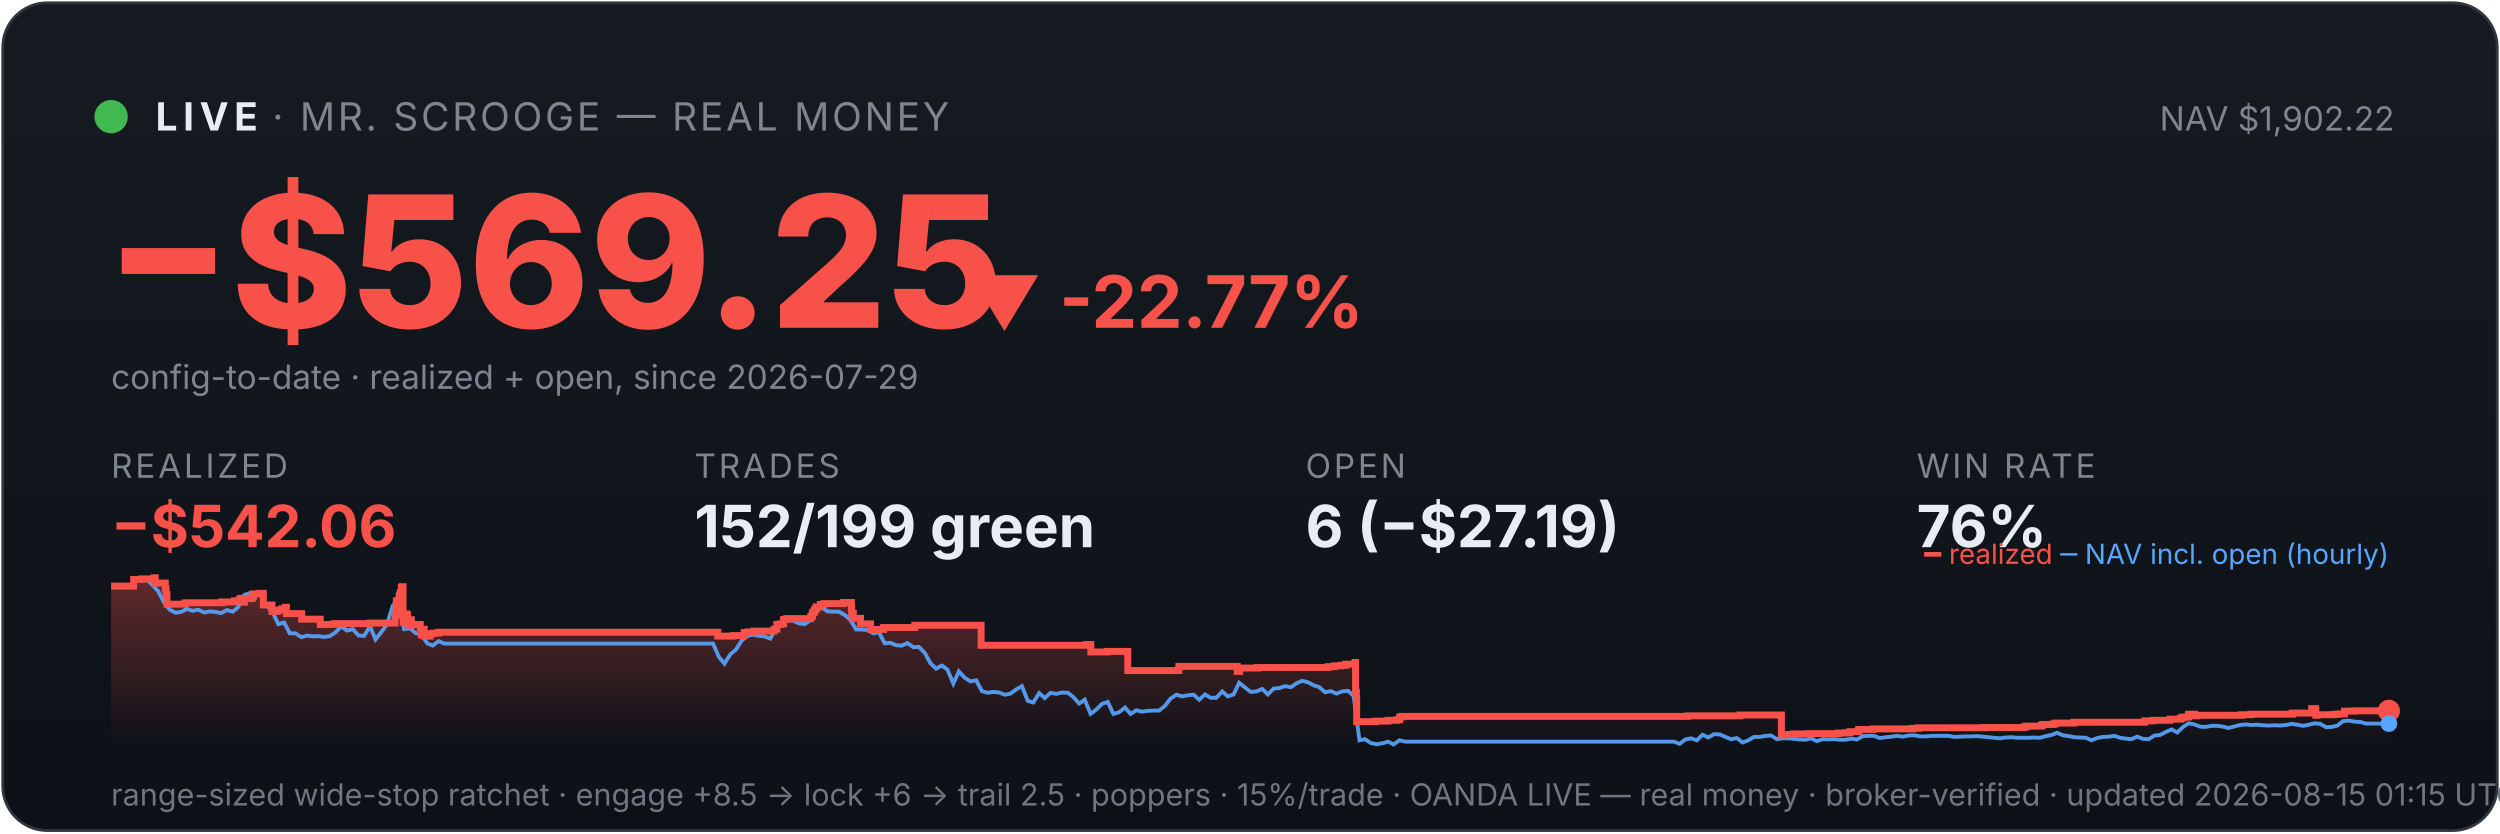
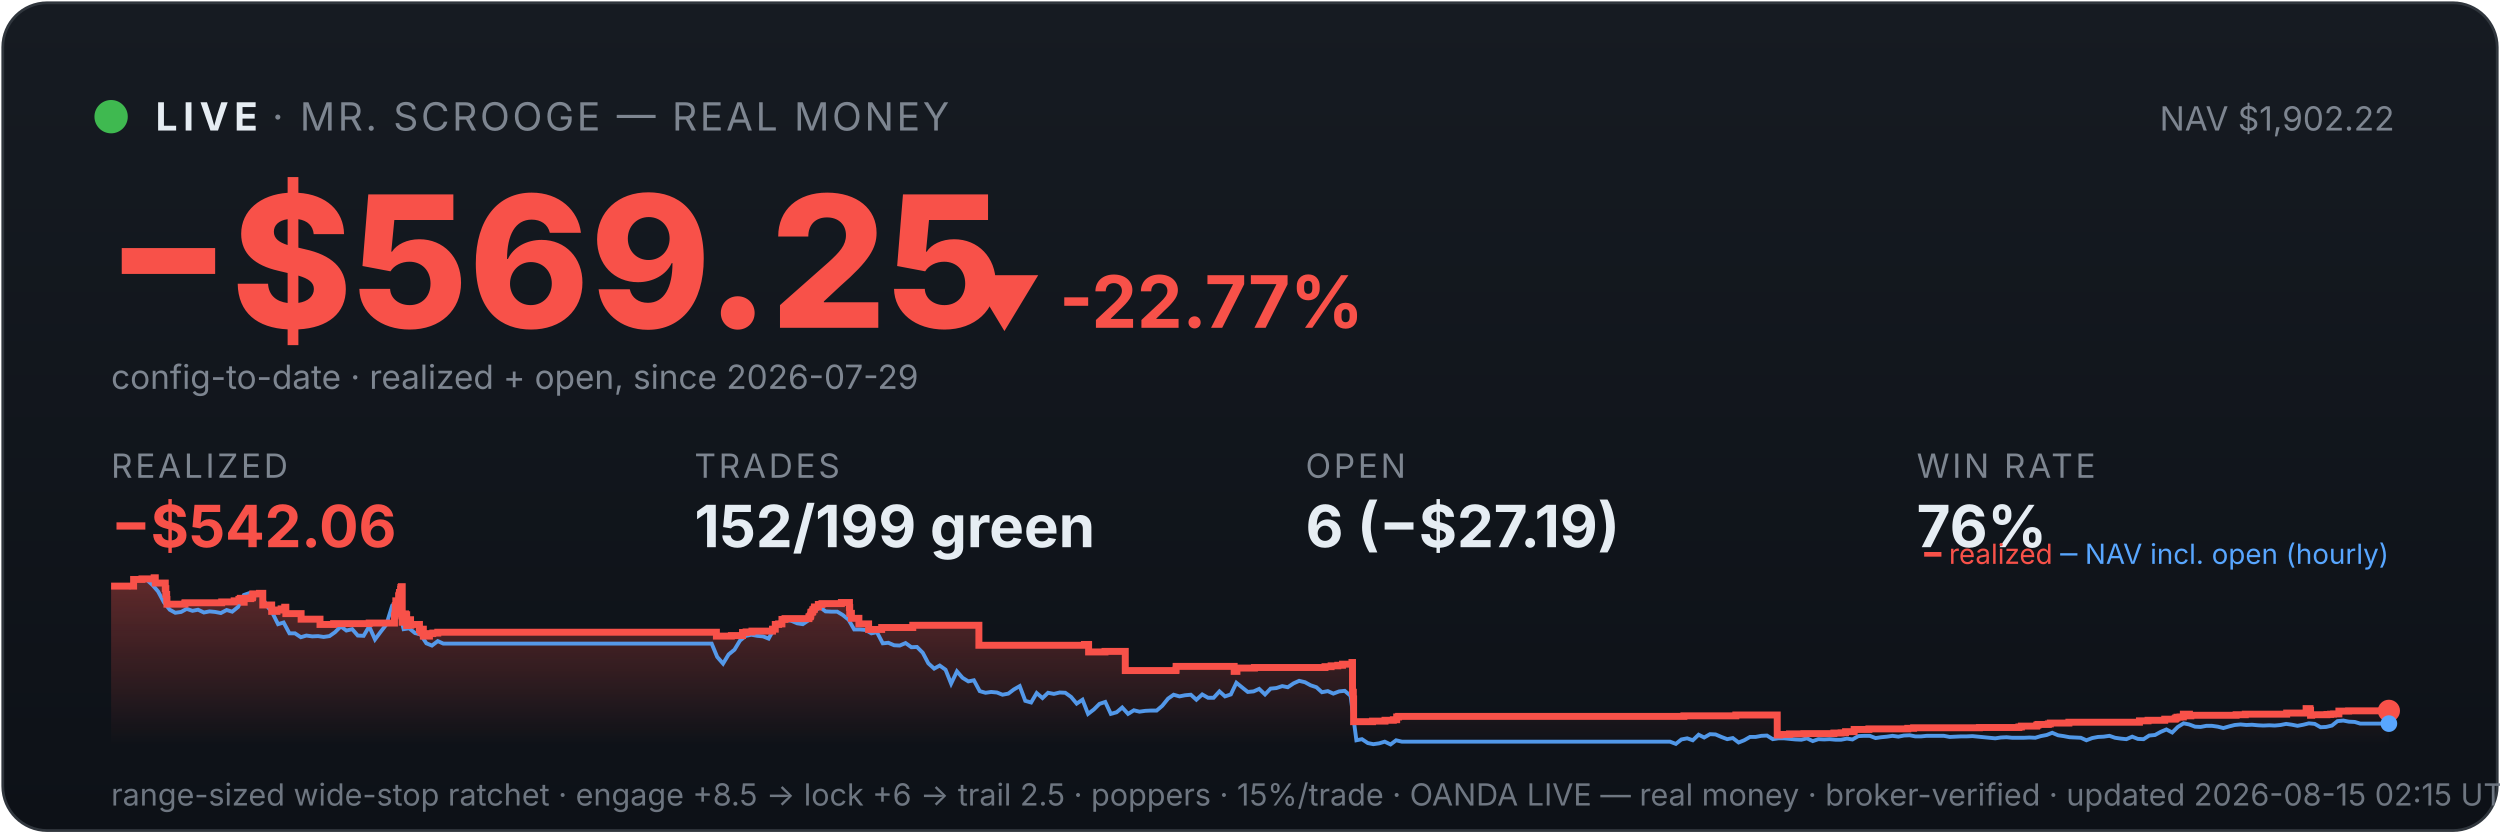
<svg xmlns="http://www.w3.org/2000/svg" viewBox="0 0 900 300" width="100%" font-family="system-ui,-apple-system,sans-serif">
  <defs>
    <linearGradient id="bg" x1="0" y1="0" x2="0" y2="1">
      <stop offset="0" stop-color="#161b22" />
      <stop offset="1" stop-color="#0d1117" />
    </linearGradient>
    <linearGradient id="fill" x1="0" y1="0" x2="0" y2="1">
      <stop offset="0" stop-color="#f85149" stop-opacity="0.35" />
      <stop offset="1" stop-color="#f85149" stop-opacity="0" />
    </linearGradient>
  </defs>
  <rect x="1" y="1" width="898" height="298" rx="16" fill="url(#bg)" stroke="#30363d" />
  <circle cx="40" cy="42" r="6" fill="#3fb950" />
  <text x="56" y="47" font-size="14" font-weight="700" fill="#e6edf3" letter-spacing="2">LIVE</text>
  <text x="98" y="47" font-size="14" fill="#7d8590" letter-spacing="1">· MR. SCROOGE — REAL MONEY</text>
  <text x="862" y="47" font-size="12" fill="#7d8590" text-anchor="end">NAV $1,902.22</text>
  <text x="38" y="118" font-size="66" font-weight="800" fill="#f85149">−$569.25</text>
  <text x="348" y="118" font-size="26" font-weight="700" fill="#f85149">▼ -22.77%</text>
  <text x="40" y="140" font-size="12" fill="#7d8590">config-to-date · realized + open, since 2026-07-29</text>
  <text x="40" y="172" font-family="system-ui,-apple-system,sans-serif" font-size="12" fill="#7d8590" letter-spacing="1">REALIZED</text>
  <text x="40" y="197" font-family="system-ui,-apple-system,sans-serif" font-size="21" font-weight="700" fill="#f85149">−$542.06</text>
  <text x="250" y="172" font-family="system-ui,-apple-system,sans-serif" font-size="12" fill="#7d8590" letter-spacing="1">TRADES</text>
  <text x="250" y="197" font-family="system-ui,-apple-system,sans-serif" font-size="21" font-weight="700" fill="#e6edf3">152/199 green</text>
  <text x="470" y="172" font-family="system-ui,-apple-system,sans-serif" font-size="12" fill="#7d8590" letter-spacing="1">OPEN</text>
  <text x="470" y="197" font-family="system-ui,-apple-system,sans-serif" font-size="21" font-weight="700" fill="#e6edf3">6 (−$27.19)</text>
  <text x="690" y="172" font-family="system-ui,-apple-system,sans-serif" font-size="12" fill="#7d8590" letter-spacing="1">WIN RATE</text>
  <text x="690" y="197" font-family="system-ui,-apple-system,sans-serif" font-size="21" font-weight="700" fill="#e6edf3">76%</text>
-   <polygon points="40,268 40.0,211.0 48.1,211.0 48.1,208.6 51.1,208.6 51.1,208.4 55.5,208.4 55.5,208.2 55.5,208.2 55.5,208.0 55.9,208.0 55.9,209.9 59.5,209.9 59.5,211.9 59.8,211.9 59.8,214.0 60.1,214.0 60.1,215.8 60.1,215.8 60.1,217.5 66.6,217.5 66.6,217.3 66.7,217.3 66.7,217.0 79.9,217.0 79.9,216.7 84.4,216.7 84.4,216.3 86.2,216.3 86.2,215.8 86.6,215.8 86.6,215.4 87.9,215.4 87.9,214.9 87.9,214.9 87.9,216.8 88.0,216.8 88.0,215.5 90.5,215.5 90.5,215.2 91.0,215.2 91.0,214.7 91.2,214.7 91.2,213.8 93.5,213.8 93.5,213.6 94.8,213.6 94.8,215.5 94.8,215.5 94.8,217.8 97.9,217.8 97.9,220.1 99.9,220.1 99.9,219.6 101.4,219.6 101.4,219.2 102.7,219.2 102.7,218.6 103.1,218.6 103.1,218.2 103.1,218.2 103.1,220.9 108.6,220.9 108.6,222.9 115.3,222.9 115.3,224.8 120.3,224.8 120.3,224.5 133.2,224.5 133.2,224.3 142.2,224.3 142.2,223.1 142.2,223.1 142.2,222.7 142.2,222.7 142.2,221.7 142.5,221.7 142.5,221.0 142.6,221.0 142.6,218.0 142.7,218.0 142.7,216.3 143.7,216.3 143.7,215.3 143.7,215.3 143.7,214.5 144.0,214.5 144.0,214.2 144.1,214.2 144.1,213.3 144.5,213.3 144.5,212.2 144.5,212.2 144.5,211.5 144.7,211.5 144.7,211.2 145.1,211.2 145.1,214.0 145.1,214.0 145.1,217.3 145.1,217.3 145.1,220.6 145.1,220.6 145.1,224.0 145.4,224.0 145.4,222.0 145.5,222.0 145.5,221.7 145.9,221.7 145.9,221.5 146.1,221.5 146.1,221.0 146.3,221.0 146.3,222.9 146.3,222.9 146.3,221.8 146.4,221.8 146.4,221.7 146.6,221.7 146.6,221.3 146.7,221.3 146.7,223.3 146.7,223.3 146.7,225.2 146.7,225.2 146.7,224.9 147.0,224.9 147.0,225.0 147.2,225.0 147.2,224.7 147.2,224.7 147.2,224.3 147.4,224.3 147.4,223.6 147.4,223.6 147.4,223.4 147.4,223.4 147.4,223.1 148.1,223.1 148.1,225.1 148.2,225.1 148.2,224.8 151.3,224.8 151.3,226.7 151.7,226.7 151.7,228.6 151.8,228.6 151.8,227.6 151.9,227.6 151.9,226.9 152.2,226.9 152.2,226.5 152.7,226.5 152.7,229.0 154.9,229.0 154.9,228.1 156.1,228.1 156.1,227.9 157.9,227.9 157.9,227.6 258.4,227.6 258.4,229.0 263.9,229.0 263.9,228.8 267.9,228.8 267.9,227.7 269.2,227.7 269.2,227.5 271.3,227.5 271.3,227.2 278.6,227.2 278.6,226.7 278.7,226.7 278.7,226.5 279.7,226.5 279.7,224.8 280.9,224.8 280.9,224.6 282.1,224.6 282.1,223.0 283.2,223.0 283.2,222.7 291.8,222.7 291.8,222.2 291.9,222.2 291.9,222.0 292.3,222.0 292.3,221.7 292.4,221.7 292.4,221.4 292.5,221.4 292.5,220.6 292.7,220.6 292.7,220.4 293.1,220.4 293.1,220.2 293.2,220.2 293.2,219.9 293.2,219.9 293.2,219.5 293.6,219.5 293.6,219.3 293.8,219.3 293.8,218.8 293.8,218.8 293.8,218.5 295.3,218.5 295.3,218.3 295.3,218.3 295.3,217.8 295.3,217.8 295.3,217.6 296.6,217.6 296.6,217.3 303.6,217.3 303.6,216.9 306.5,216.9 306.5,218.9 306.5,218.9 306.5,218.7 306.6,218.7 306.6,220.8 307.2,220.8 307.2,222.6 309.8,222.6 309.8,224.6 313.4,224.6 313.4,226.6 318.1,226.6 318.1,225.9 329.3,225.9 329.3,225.1 353.2,225.1 353.2,232.3 391.3,232.3 391.3,232.0 392.7,232.0 392.7,234.7 398.7,234.7 398.7,234.5 406.0,234.5 406.0,241.4 424.2,241.4 424.2,241.2 424.4,241.2 424.4,239.9 445.4,239.9 445.4,241.7 446.3,241.7 446.3,240.5 452.7,240.5 452.7,240.3 478.1,240.3 478.1,240.0 480.3,240.0 480.3,239.7 482.7,239.7 482.7,239.5 484.4,239.5 484.4,239.1 487.8,239.1 487.8,238.5 488.0,238.5 488.0,241.1 488.0,241.1 488.0,249.2 488.3,249.2 488.3,251.6 488.4,251.6 488.4,259.8 495.2,259.8 495.2,259.6 499.7,259.6 499.7,259.3 502.8,259.3 502.8,259.1 503.9,259.1 503.9,258.5 503.9,258.5 503.9,258.1 504.7,258.1 504.7,257.9 607.6,257.9 607.6,257.7 626.4,257.7 626.4,257.4 641.3,257.4 641.3,261.9 641.3,261.9 641.3,262.5 641.3,262.5 641.3,263.2 641.3,263.2 641.3,263.5 641.3,263.5 641.3,263.6 641.3,263.6 641.3,264.6 642.2,264.6 642.2,264.4 645.7,264.4 645.7,264.2 650.9,264.2 650.9,264.1 661.7,264.1 661.7,263.9 664.4,263.9 664.4,263.8 666.0,263.8 666.0,263.4 669.1,263.4 669.1,262.6 674.4,262.6 674.4,262.5 674.4,262.5 674.4,262.4 688.4,262.4 688.4,262.2 690.6,262.2 690.6,262.0 714.2,262.0 714.2,261.9 728.6,261.9 728.6,261.7 729.4,261.7 729.4,261.4 734.9,261.4 734.9,261.2 735.0,261.2 735.0,261.0 735.5,261.0 735.5,260.8 739.2,260.8 739.2,260.6 739.9,260.6 739.9,260.3 746.6,260.3 746.6,260.0 772.1,260.0 772.1,259.5 775.1,259.5 775.1,259.3 781.2,259.3 781.2,258.9 784.8,258.9 784.8,258.8 785.1,258.8 785.1,258.5 785.6,258.5 785.6,258.2 786.7,258.2 786.7,258.1 787.9,258.1 787.9,257.4 787.9,257.4 787.9,257.1 790.1,257.1 790.1,257.7 790.6,257.7 790.6,257.5 807.0,257.5 807.0,257.3 810.3,257.3 810.3,257.1 825.2,257.1 825.2,256.7 832.2,256.7 832.2,256.1 832.2,256.1 832.2,255.5 832.2,255.5 832.2,255.1 833.6,255.1 833.6,255.7 833.7,255.7 833.7,257.5 834.2,257.5 834.2,257.4 834.2,257.4 834.2,257.3 839.7,257.3 839.7,257.2 840.5,257.2 840.5,257.2 841.0,257.2 841.0,257.1 842.1,257.1 842.1,257.0 844.0,257.0 844.0,256.4 844.0,256.4 844.0,256.3 844.0,256.3 844.0,256.1 844.0,256.1 844.0,256.0 844.0,256.0 844.0,256.0 847.5,256.0 847.5,255.9 860.0,255.9 860.0,255.9 860,268" fill="url(#fill)" />
-   <polyline points="40.5,211.0 40.5,211.0 42.6,211.0 42.9,211.0 44.6,211.1 46.7,211.4 48.8,208.7 50.8,208.2 52.9,208.7 54.9,210.6 57.0,212.9 59.0,216.8 61.1,219.5 63.2,220.6 65.2,220.3 67.3,219.2 69.3,219.9 71.4,219.5 73.5,220.5 75.5,220.1 77.6,220.3 79.6,220.7 81.7,219.6 83.8,220.2 85.8,218.5 87.9,214.2 89.9,213.5 92.0,214.3 94.0,214.1 96.1,218.0 98.2,220.5 100.2,224.7 102.3,224.1 104.3,228.0 106.4,228.0 108.5,229.4 110.5,228.8 112.6,229.1 114.6,229.0 116.7,229.3 118.8,229.0 120.8,227.6 122.9,225.5 124.9,227.0 127.0,226.5 129.1,228.8 131.1,228.9 133.2,225.5 135.2,230.2 137.3,227.5 139.3,224.8 141.4,218.0 142.9,216.8 143.5,217.5 145.5,226.5 147.6,226.2 149.6,227.9 151.7,228.4 153.8,231.6 155.8,232.4 157.9,230.8 159.9,231.7 162.0,231.7 164.1,231.7 166.1,231.7 168.2,231.7 170.2,231.7 172.3,231.7 174.4,231.7 176.4,231.7 178.5,231.7 180.5,231.7 182.6,231.7 184.6,231.7 186.7,231.7 188.8,231.7 190.8,231.7 192.9,231.7 194.9,231.7 197.0,231.7 199.1,231.7 201.1,231.7 203.2,231.7 205.2,231.7 207.3,231.7 209.4,231.7 211.4,231.7 213.5,231.7 215.5,231.7 217.6,231.7 219.6,231.7 221.7,231.7 223.8,231.7 225.8,231.7 227.9,231.7 229.9,231.7 232.0,231.7 234.1,231.7 236.1,231.7 238.2,231.7 240.2,231.7 242.3,231.7 244.4,231.7 246.4,231.7 248.5,231.7 250.5,231.7 252.6,231.7 254.7,231.7 256.7,231.7 258.8,236.5 260.8,238.9 262.9,235.6 264.9,233.9 267.0,230.6 269.1,228.9 271.1,228.5 273.2,228.9 275.2,229.1 277.3,229.9 279.4,226.1 281.4,223.9 283.5,223.2 285.5,223.5 287.6,224.4 289.7,224.7 291.7,223.3 293.8,220.1 295.8,218.6 297.9,220.1 300.0,220.2 302.0,220.2 304.1,221.4 306.1,223.1 308.2,226.6 310.2,226.6 312.3,226.8 314.4,228.0 316.4,227.6 318.5,231.6 320.5,231.4 322.6,232.3 324.7,232.4 326.7,231.5 328.8,233.0 330.8,232.9 332.9,235.0 335.0,238.8 337.0,240.7 339.1,239.6 341.1,241.1 343.2,246.1 345.2,241.7 347.3,244.0 349.4,245.3 351.4,244.9 353.5,248.8 355.5,249.4 357.6,249.1 359.7,249.3 361.7,250.1 363.8,249.7 365.8,248.2 367.9,247.0 370.0,252.3 372.0,252.9 374.1,249.5 376.1,251.3 378.2,249.4 380.3,249.8 382.3,249.3 384.4,249.4 386.4,250.9 388.5,253.3 390.5,251.9 392.6,257.0 394.7,255.4 396.7,253.4 398.8,252.7 400.8,257.0 402.9,256.4 405.0,254.7 407.0,257.0 409.1,255.7 411.1,256.2 413.2,255.9 415.3,255.8 417.3,255.8 419.4,254.1 421.4,251.5 423.5,250.1 425.5,250.7 427.6,250.3 429.7,250.1 431.7,251.9 433.8,250.0 435.8,251.2 437.9,251.2 440.0,248.9 442.0,250.7 444.1,250.0 446.1,245.8 448.2,247.5 450.3,249.1 452.3,248.9 454.4,248.0 456.4,250.0 458.5,247.9 460.6,247.7 462.6,247.0 464.7,247.4 466.7,246.0 468.8,245.1 470.8,245.6 472.9,246.7 475.0,247.4 477.0,249.2 479.1,248.8 481.1,249.7 483.2,248.9 485.3,248.7 487.3,250.5 489.4,266.5 491.4,266.1 493.5,267.5 495.6,267.9 497.6,267.6 499.7,267.0 501.7,268.0 503.8,266.5 505.9,267.0 507.9,267.0 510.0,267.0 512.0,267.0 514.1,267.0 516.1,267.0 518.2,267.0 520.3,267.0 522.3,267.0 524.4,267.0 526.4,267.0 528.5,267.0 530.6,267.0 532.6,267.0 534.7,267.0 536.7,267.0 538.8,267.0 540.9,267.0 542.9,267.0 545.0,267.0 547.0,267.0 549.1,267.0 551.1,267.0 553.2,267.0 555.3,267.0 557.3,267.0 559.4,267.0 561.4,267.0 563.5,267.0 565.6,267.0 567.6,267.0 569.7,267.0 571.7,267.0 573.8,267.0 575.9,267.0 577.9,267.0 580.0,267.0 582.0,267.0 584.1,267.0 586.2,267.0 588.2,267.0 590.3,267.0 592.3,267.0 594.4,267.0 596.4,267.0 598.5,267.0 600.6,267.0 602.6,267.0 604.7,267.8 606.7,266.2 608.8,265.8 610.9,266.5 612.9,264.5 615.0,265.5 617.0,264.3 619.1,264.4 621.2,265.3 623.2,266.1 625.3,265.7 627.3,267.3 629.4,266.5 631.4,265.3 633.5,265.3 635.6,264.9 637.6,264.8 639.7,266.1 641.7,265.8 643.8,265.8 645.9,266.0 647.9,266.2 650.0,266.3 652.0,265.8 654.1,266.8 656.2,266.1 658.2,266.2 660.3,266.1 662.3,266.3 664.4,266.3 666.5,265.9 668.5,266.2 670.6,265.0 672.6,264.9 674.7,264.9 676.7,265.7 678.8,265.4 680.9,265.2 682.9,264.9 685.0,265.2 687.0,264.8 689.1,264.7 691.2,265.1 693.2,265.1 695.3,264.9 697.3,264.9 699.4,264.9 701.5,264.9 703.5,265.3 705.6,265.2 707.6,265.1 709.7,265.1 711.8,265.0 713.8,265.2 715.9,265.4 717.9,265.6 720.0,265.8 722.0,265.5 724.1,265.4 726.2,265.6 728.2,265.6 730.3,265.6 732.3,265.5 734.4,265.6 736.5,265.0 738.5,264.6 740.6,263.8 742.6,264.7 744.7,265.0 746.8,265.4 748.8,265.5 750.9,265.6 752.9,266.5 755.0,265.7 757.0,265.3 759.1,265.2 761.2,264.9 763.2,265.6 765.3,265.9 767.3,266.1 769.4,265.2 771.5,266.0 773.5,266.1 775.6,264.8 777.6,264.6 779.7,263.5 781.8,262.6 783.8,263.7 785.9,261.7 787.9,260.4 790.0,260.8 792.1,261.6 794.1,261.7 796.2,261.3 798.2,261.3 800.3,261.6 802.3,262.1 804.4,261.5 806.5,261.0 808.5,260.8 810.6,261.0 812.6,260.9 814.7,261.1 816.8,261.2 818.8,261.1 820.9,261.2 822.9,261.0 825.0,260.6 827.1,260.9 829.1,261.3 831.2,260.9 833.2,260.4 835.3,260.6 837.4,261.8 839.4,261.7 841.5,261.2 843.5,259.6 845.6,259.4 847.6,259.8 849.7,259.9 851.8,260.5 853.8,260.5 855.9,260.5 857.9,260.5 860.0,260.5" fill="none" stroke="#58a6ff" stroke-width="1.4" opacity="0.9" />
-   <polyline points="40.0,211.0 48.1,211.0 48.1,208.6 51.1,208.6 51.1,208.4 55.5,208.4 55.5,208.2 55.5,208.2 55.5,208.0 55.9,208.0 55.9,209.9 59.5,209.9 59.5,211.9 59.8,211.9 59.8,214.0 60.1,214.0 60.1,215.8 60.1,215.8 60.1,217.5 66.6,217.5 66.6,217.3 66.7,217.3 66.7,217.0 79.9,217.0 79.9,216.7 84.4,216.7 84.4,216.3 86.2,216.3 86.2,215.8 86.6,215.8 86.6,215.4 87.9,215.4 87.9,214.9 87.9,214.9 87.9,216.8 88.0,216.8 88.0,215.5 90.5,215.5 90.5,215.2 91.0,215.2 91.0,214.7 91.2,214.7 91.2,213.8 93.5,213.8 93.5,213.6 94.8,213.6 94.8,215.5 94.8,215.5 94.8,217.8 97.9,217.8 97.9,220.1 99.9,220.1 99.9,219.6 101.4,219.6 101.4,219.2 102.7,219.2 102.7,218.6 103.1,218.6 103.1,218.2 103.1,218.2 103.1,220.9 108.6,220.9 108.6,222.9 115.3,222.9 115.3,224.8 120.3,224.8 120.3,224.5 133.2,224.5 133.2,224.3 142.2,224.3 142.2,223.1 142.2,223.1 142.2,222.7 142.2,222.7 142.2,221.7 142.5,221.7 142.5,221.0 142.6,221.0 142.6,218.0 142.7,218.0 142.7,216.3 143.7,216.3 143.7,215.3 143.7,215.3 143.7,214.5 144.0,214.5 144.0,214.2 144.1,214.2 144.1,213.3 144.5,213.3 144.5,212.2 144.5,212.2 144.5,211.5 144.7,211.5 144.7,211.2 145.1,211.2 145.1,214.0 145.1,214.0 145.1,217.3 145.1,217.3 145.1,220.6 145.1,220.6 145.1,224.0 145.4,224.0 145.4,222.0 145.5,222.0 145.5,221.7 145.9,221.7 145.9,221.5 146.1,221.5 146.1,221.0 146.3,221.0 146.3,222.9 146.3,222.9 146.3,221.8 146.4,221.8 146.4,221.7 146.6,221.7 146.6,221.3 146.7,221.3 146.7,223.3 146.7,223.3 146.7,225.2 146.7,225.2 146.7,224.9 147.0,224.9 147.0,225.0 147.2,225.0 147.2,224.7 147.2,224.7 147.2,224.3 147.4,224.3 147.4,223.6 147.4,223.6 147.4,223.4 147.4,223.4 147.4,223.1 148.1,223.1 148.1,225.1 148.2,225.1 148.2,224.8 151.3,224.8 151.3,226.7 151.7,226.7 151.7,228.6 151.8,228.6 151.8,227.6 151.9,227.6 151.9,226.9 152.2,226.9 152.2,226.5 152.7,226.5 152.7,229.0 154.9,229.0 154.9,228.1 156.1,228.1 156.1,227.9 157.9,227.9 157.9,227.6 258.4,227.6 258.4,229.0 263.9,229.0 263.9,228.8 267.9,228.8 267.9,227.7 269.2,227.7 269.2,227.5 271.3,227.5 271.3,227.2 278.6,227.2 278.6,226.7 278.7,226.7 278.7,226.5 279.7,226.5 279.7,224.8 280.9,224.8 280.9,224.6 282.1,224.6 282.1,223.0 283.2,223.0 283.2,222.7 291.8,222.7 291.8,222.2 291.9,222.2 291.9,222.0 292.3,222.0 292.3,221.7 292.4,221.7 292.4,221.4 292.5,221.4 292.5,220.6 292.7,220.6 292.7,220.4 293.1,220.4 293.1,220.2 293.2,220.2 293.2,219.9 293.2,219.9 293.2,219.5 293.6,219.5 293.6,219.3 293.8,219.3 293.8,218.8 293.8,218.8 293.8,218.5 295.3,218.5 295.3,218.3 295.3,218.3 295.3,217.8 295.3,217.8 295.3,217.6 296.6,217.6 296.6,217.3 303.6,217.3 303.6,216.9 306.5,216.9 306.5,218.9 306.5,218.9 306.5,218.7 306.6,218.7 306.6,220.8 307.2,220.8 307.2,222.6 309.8,222.6 309.8,224.6 313.4,224.6 313.4,226.6 318.1,226.6 318.1,225.9 329.3,225.9 329.3,225.1 353.2,225.1 353.2,232.3 391.3,232.3 391.3,232.0 392.7,232.0 392.7,234.7 398.7,234.7 398.7,234.5 406.0,234.5 406.0,241.4 424.2,241.4 424.2,241.2 424.4,241.2 424.4,239.9 445.4,239.9 445.4,241.7 446.3,241.7 446.3,240.5 452.7,240.5 452.7,240.3 478.1,240.3 478.1,240.0 480.3,240.0 480.3,239.7 482.7,239.7 482.7,239.5 484.4,239.5 484.4,239.1 487.8,239.1 487.8,238.5 488.0,238.5 488.0,241.1 488.0,241.1 488.0,249.2 488.3,249.2 488.3,251.6 488.4,251.6 488.4,259.8 495.2,259.8 495.2,259.6 499.7,259.6 499.7,259.3 502.8,259.3 502.8,259.1 503.9,259.1 503.9,258.5 503.9,258.5 503.9,258.1 504.7,258.1 504.7,257.9 607.6,257.9 607.6,257.7 626.4,257.7 626.4,257.4 641.3,257.4 641.3,261.9 641.3,261.9 641.3,262.5 641.3,262.5 641.3,263.2 641.3,263.2 641.3,263.5 641.3,263.5 641.3,263.6 641.3,263.6 641.3,264.6 642.2,264.6 642.2,264.4 645.7,264.4 645.7,264.2 650.9,264.2 650.9,264.1 661.7,264.1 661.7,263.9 664.4,263.9 664.4,263.8 666.0,263.8 666.0,263.4 669.1,263.4 669.1,262.6 674.4,262.6 674.4,262.5 674.4,262.5 674.4,262.4 688.4,262.4 688.4,262.2 690.6,262.2 690.6,262.0 714.2,262.0 714.2,261.9 728.6,261.9 728.6,261.7 729.4,261.7 729.4,261.4 734.9,261.4 734.9,261.2 735.0,261.2 735.0,261.0 735.5,261.0 735.5,260.8 739.2,260.8 739.2,260.6 739.9,260.6 739.9,260.3 746.6,260.3 746.6,260.0 772.1,260.0 772.1,259.5 775.1,259.5 775.1,259.3 781.2,259.3 781.2,258.9 784.8,258.9 784.8,258.8 785.1,258.8 785.1,258.5 785.6,258.5 785.6,258.2 786.7,258.2 786.7,258.1 787.9,258.1 787.9,257.4 787.9,257.4 787.9,257.1 790.1,257.1 790.1,257.7 790.6,257.7 790.6,257.5 807.0,257.5 807.0,257.3 810.3,257.3 810.3,257.1 825.2,257.1 825.2,256.7 832.2,256.7 832.2,256.1 832.2,256.1 832.2,255.5 832.2,255.5 832.2,255.1 833.6,255.1 833.6,255.7 833.7,255.7 833.7,257.5 834.2,257.5 834.2,257.4 834.2,257.4 834.2,257.3 839.7,257.3 839.7,257.2 840.5,257.2 840.5,257.2 841.0,257.2 841.0,257.1 842.1,257.1 842.1,257.0 844.0,257.0 844.0,256.4 844.0,256.4 844.0,256.3 844.0,256.3 844.0,256.1 844.0,256.1 844.0,256.0 844.0,256.0 844.0,256.0 847.5,256.0 847.5,255.9 860.0,255.9 860.0,255.9" fill="none" stroke="#f85149" stroke-width="2.5" />
+   <polygon points="40,268 40.0,211.0 48.1,211.0 48.1,208.6 51.1,208.6 51.1,208.4 55.5,208.4 55.5,208.2 55.5,208.2 55.5,208.0 55.9,208.0 55.9,209.9 59.5,209.9 59.5,211.9 59.7,211.9 59.7,214.0 60.0,214.0 60.0,215.8 60.1,215.8 60.1,217.5 66.5,217.5 66.5,217.3 66.6,217.3 66.6,217.0 79.8,217.0 79.8,216.7 84.3,216.7 84.3,216.3 86.0,216.3 86.0,215.8 86.5,215.8 86.5,215.4 87.8,215.4 87.8,214.9 87.8,214.9 87.8,216.8 87.9,216.8 87.9,215.5 90.3,215.5 90.3,215.2 90.9,215.2 90.9,214.7 91.0,214.7 91.0,213.8 93.4,213.8 93.4,213.6 94.6,213.6 94.6,215.5 94.6,215.5 94.6,217.8 97.8,217.8 97.8,220.1 99.7,220.1 99.7,219.6 101.2,219.6 101.2,219.2 102.5,219.2 102.5,218.6 102.9,218.6 102.9,218.2 102.9,218.2 102.9,220.9 108.4,220.9 108.4,222.9 115.2,222.9 115.2,224.8 120.1,224.8 120.1,224.5 132.9,224.5 132.9,224.3 142.0,224.3 142.0,223.1 142.0,223.1 142.0,222.7 142.0,222.7 142.0,221.7 142.2,221.7 142.2,221.0 142.3,221.0 142.3,218.0 142.5,218.0 142.5,216.3 143.5,216.3 143.5,215.3 143.5,215.3 143.5,214.5 143.7,214.5 143.7,214.2 143.8,214.2 143.8,213.3 144.2,213.3 144.2,212.2 144.3,212.2 144.3,211.5 144.5,211.5 144.5,211.2 144.8,211.2 144.8,214.0 144.8,214.0 144.8,217.3 144.8,217.3 144.8,220.6 144.8,220.6 144.8,224.0 145.2,224.0 145.2,222.0 145.2,222.0 145.2,221.7 145.7,221.7 145.7,221.5 145.8,221.5 145.8,221.0 146.0,221.0 146.0,222.9 146.0,222.9 146.0,221.8 146.1,221.8 146.1,221.7 146.3,221.7 146.3,221.3 146.4,221.3 146.4,223.3 146.4,223.3 146.4,225.2 146.5,225.2 146.5,224.9 146.7,224.9 146.7,225.0 146.9,225.0 146.9,224.7 146.9,224.7 146.9,224.3 147.1,224.3 147.1,223.6 147.1,223.6 147.1,223.4 147.1,223.4 147.1,223.1 147.8,223.1 147.8,225.1 147.9,225.1 147.9,224.8 151.0,224.8 151.0,226.7 151.5,226.7 151.5,228.6 151.5,228.6 151.5,227.6 151.6,227.6 151.6,226.9 151.9,226.9 151.9,226.5 152.4,226.5 152.4,229.0 154.6,229.0 154.6,228.1 155.8,228.1 155.8,227.9 157.6,227.9 157.6,227.6 257.9,227.6 257.9,229.0 263.3,229.0 263.3,228.8 267.3,228.8 267.3,227.7 268.6,227.7 268.6,227.5 270.7,227.5 270.7,227.2 278.1,227.2 278.1,226.7 278.1,226.7 278.1,226.5 279.1,226.5 279.1,224.8 280.3,224.8 280.3,224.6 281.5,224.6 281.5,223.0 282.6,223.0 282.6,222.7 291.2,222.7 291.2,222.2 291.3,222.2 291.3,222.0 291.7,222.0 291.7,221.7 291.8,221.7 291.8,221.4 291.9,221.4 291.9,220.6 292.0,220.6 292.0,220.4 292.4,220.4 292.4,220.2 292.6,220.2 292.6,219.9 292.6,219.9 292.6,219.5 293.0,219.5 293.0,219.3 293.2,219.3 293.2,218.8 293.2,218.8 293.2,218.5 294.6,218.5 294.6,218.3 294.6,218.3 294.6,217.8 294.6,217.8 294.6,217.6 295.9,217.6 295.9,217.3 302.9,217.3 302.9,216.9 305.8,216.9 305.8,218.9 305.8,218.9 305.8,218.7 305.9,218.7 305.9,220.8 306.5,220.8 306.5,222.6 309.2,222.6 309.2,224.6 312.7,224.6 312.7,226.6 317.4,226.6 317.4,225.9 328.6,225.9 328.6,225.1 352.4,225.1 352.4,232.3 390.4,232.3 390.4,232.0 391.9,232.0 391.9,234.7 397.8,234.7 397.8,234.5 405.1,234.5 405.1,241.4 423.3,241.4 423.3,241.2 423.4,241.2 423.4,239.9 444.3,239.9 444.3,241.7 445.3,241.7 445.3,240.5 451.6,240.5 451.6,240.3 477.0,240.3 477.0,240.0 479.2,240.0 479.2,239.7 481.6,239.7 481.6,239.5 483.3,239.5 483.3,239.1 486.7,239.1 486.7,238.5 486.9,238.5 486.9,241.1 486.9,241.1 486.9,249.2 487.2,249.2 487.2,251.6 487.3,251.6 487.3,259.8 494.1,259.8 494.1,259.6 498.6,259.6 498.6,259.3 501.6,259.3 501.6,259.1 502.8,259.1 502.8,258.5 502.8,258.5 502.8,258.1 503.5,258.1 503.5,257.9 606.2,257.9 606.2,257.7 624.9,257.7 624.9,257.4 639.8,257.4 639.8,261.9 639.8,261.9 639.8,262.5 639.8,262.5 639.8,263.2 639.8,263.2 639.8,263.5 639.8,263.5 639.8,263.6 639.8,263.6 639.8,264.6 640.7,264.6 640.7,264.4 644.2,264.4 644.2,264.2 649.4,264.2 649.4,264.1 660.2,264.1 660.2,263.9 662.8,263.9 662.8,263.8 664.4,263.8 664.4,263.4 667.5,263.4 667.5,262.6 672.8,262.6 672.8,262.5 672.8,262.5 672.8,262.4 686.8,262.4 686.8,262.2 688.9,262.2 688.9,262.0 712.6,262.0 712.6,261.9 726.8,261.9 726.8,261.7 727.7,261.7 727.7,261.4 733.2,261.4 733.2,261.2 733.3,261.2 733.3,261.0 733.7,261.0 733.7,260.8 737.4,260.8 737.4,260.6 738.1,260.6 738.1,260.3 744.8,260.3 744.8,260.0 770.2,260.0 770.2,259.5 773.3,259.5 773.3,259.3 779.3,259.3 779.3,258.9 782.9,258.9 782.9,258.8 783.2,258.8 783.2,258.5 783.7,258.5 783.7,258.2 784.8,258.2 784.8,258.1 786.0,258.1 786.0,257.4 786.0,257.4 786.0,257.1 788.2,257.1 788.2,257.7 788.7,257.7 788.7,257.5 805.0,257.5 805.0,257.3 808.3,257.3 808.3,257.1 823.2,257.1 823.2,256.7 830.2,256.7 830.2,256.1 830.2,256.1 830.2,255.5 830.2,255.5 830.2,255.1 831.6,255.1 831.6,255.7 831.8,255.7 831.8,257.5 832.2,257.5 832.2,257.4 832.2,257.4 832.2,257.3 837.7,257.3 837.7,257.2 838.5,257.2 838.5,257.2 839.0,257.2 839.0,257.1 840.1,257.1 840.1,257.0 842.0,257.0 842.0,256.4 842.0,256.4 842.0,256.3 842.0,256.3 842.0,256.1 842.0,256.1 842.0,256.0 842.0,256.0 842.0,256.0 845.5,256.0 845.5,255.9 860.0,255.9 860.0,255.9 860,268" fill="url(#fill)" />
+   <polyline points="40.5,211.0 40.5,211.0 42.6,211.0 42.9,211.0 44.6,211.1 46.7,211.4 48.7,208.7 50.8,208.2 52.8,208.7 54.9,210.6 56.9,212.9 59.0,216.8 61.1,219.5 63.1,220.6 65.2,220.3 67.2,219.2 69.3,219.9 71.3,219.5 73.4,220.5 75.4,220.1 77.5,220.3 79.5,220.7 81.6,219.6 83.6,220.2 85.7,218.5 87.8,214.2 89.8,213.5 91.9,214.3 93.9,214.1 96.0,218.0 98.0,220.5 100.1,224.7 102.1,224.1 104.2,228.0 106.2,228.0 108.3,229.4 110.3,228.8 112.4,229.1 114.5,229.0 116.5,229.3 118.6,229.0 120.6,227.6 122.7,225.5 124.7,227.0 126.8,226.5 128.8,228.8 130.9,228.9 132.9,225.5 135.0,230.2 137.0,227.5 139.1,224.8 141.2,218.0 142.6,216.8 143.2,217.5 145.3,226.5 147.3,226.2 149.4,227.9 151.4,228.4 153.5,231.6 155.5,232.4 157.6,230.8 159.6,231.7 161.7,231.7 163.7,231.7 165.8,231.7 167.9,231.7 169.9,231.7 172.0,231.7 174.0,231.7 176.1,231.7 178.1,231.7 180.2,231.7 182.2,231.7 184.3,231.7 186.3,231.7 188.4,231.7 190.4,231.7 192.5,231.7 194.6,231.7 196.6,231.7 198.7,231.7 200.7,231.7 202.8,231.7 204.8,231.7 206.9,231.7 208.9,231.7 211.0,231.7 213.0,231.7 215.1,231.7 217.1,231.7 219.2,231.7 221.3,231.7 223.3,231.7 225.4,231.7 227.4,231.7 229.5,231.7 231.5,231.7 233.6,231.7 235.6,231.7 237.7,231.7 239.7,231.7 241.8,231.7 243.8,231.7 245.9,231.7 248.0,231.7 250.0,231.7 252.1,231.7 254.1,231.7 256.2,231.7 258.2,236.5 260.3,238.9 262.3,235.6 264.4,233.9 266.4,230.6 268.5,228.9 270.5,228.5 272.6,228.9 274.7,229.1 276.7,229.9 278.8,226.1 280.8,223.9 282.9,223.2 284.9,223.5 287.0,224.4 289.0,224.7 291.1,223.3 293.1,220.1 295.2,218.6 297.2,220.1 299.3,220.2 301.4,220.2 303.4,221.4 305.5,223.1 307.5,226.6 309.6,226.6 311.6,226.8 313.7,228.0 315.7,227.6 317.8,231.6 319.8,231.4 321.9,232.3 323.9,232.4 326.0,231.5 328.1,233.0 330.1,232.9 332.2,235.0 334.2,238.8 336.3,240.7 338.3,239.6 340.4,241.1 342.4,246.1 344.5,241.7 346.5,244.0 348.6,245.3 350.6,244.9 352.7,248.8 354.8,249.4 356.8,249.1 358.9,249.3 360.9,250.1 363.0,249.7 365.0,248.2 367.1,247.0 369.1,252.3 371.2,252.9 373.2,249.5 375.3,251.3 377.3,249.4 379.4,249.8 381.5,249.3 383.5,249.4 385.6,250.9 387.6,253.3 389.7,251.9 391.7,257.0 393.8,255.4 395.8,253.4 397.9,252.7 399.9,257.0 402.0,256.4 404.0,254.7 406.1,257.0 408.2,255.7 410.2,256.2 412.3,255.9 414.3,255.8 416.4,255.8 418.4,254.1 420.5,251.5 422.5,250.1 424.6,250.7 426.6,250.3 428.7,250.1 430.7,251.9 432.8,250.0 434.9,251.2 436.9,251.2 439.0,248.9 441.0,250.7 443.1,250.0 445.1,245.8 447.2,247.5 449.2,249.1 451.3,248.9 453.3,248.0 455.4,250.0 457.4,247.9 459.5,247.7 461.6,247.0 463.6,247.4 465.7,246.0 467.7,245.1 469.8,245.6 471.8,246.7 473.9,247.4 475.9,249.2 478.0,248.8 480.0,249.7 482.1,248.9 484.1,248.7 486.2,250.5 488.3,266.5 490.3,266.1 492.4,267.5 494.4,267.9 496.5,267.6 498.5,267.0 500.6,268.0 502.6,266.5 504.7,267.0 506.7,267.0 508.8,267.0 510.8,267.0 512.9,267.0 515.0,267.0 517.0,267.0 519.1,267.0 521.1,267.0 523.2,267.0 525.2,267.0 527.3,267.0 529.3,267.0 531.4,267.0 533.4,267.0 535.5,267.0 537.5,267.0 539.6,267.0 541.7,267.0 543.7,267.0 545.8,267.0 547.8,267.0 549.9,267.0 551.9,267.0 554.0,267.0 556.0,267.0 558.1,267.0 560.1,267.0 562.2,267.0 564.2,267.0 566.3,267.0 568.4,267.0 570.4,267.0 572.5,267.0 574.5,267.0 576.6,267.0 578.6,267.0 580.7,267.0 582.7,267.0 584.8,267.0 586.8,267.0 588.9,267.0 590.9,267.0 593.0,267.0 595.1,267.0 597.1,267.0 599.2,267.0 601.2,267.0 603.3,267.8 605.3,266.2 607.4,265.8 609.4,266.5 611.5,264.5 613.5,265.5 615.6,264.3 617.6,264.4 619.7,265.3 621.8,266.1 623.8,265.7 625.9,267.3 627.9,266.5 630.0,265.3 632.0,265.3 634.1,264.9 636.1,264.8 638.2,266.1 640.2,265.8 642.3,265.8 644.3,266.0 646.4,266.2 648.5,266.3 650.5,265.8 652.6,266.8 654.6,266.1 656.7,266.2 658.7,266.1 660.8,266.3 662.8,266.3 664.9,265.9 666.9,266.2 669.0,265.0 671.0,264.9 673.1,264.9 675.2,265.7 677.2,265.4 679.3,265.2 681.3,264.9 683.4,265.2 685.4,264.8 687.5,264.7 689.5,265.1 691.6,265.1 693.6,264.9 695.7,264.9 697.7,264.9 699.8,264.9 701.9,265.3 703.9,265.2 706.0,265.1 708.0,265.1 710.1,265.0 712.1,265.2 714.2,265.4 716.2,265.6 718.3,265.8 720.3,265.5 722.4,265.4 724.4,265.6 726.5,265.6 728.6,265.6 730.6,265.5 732.7,265.6 734.7,265.0 736.8,264.6 738.8,263.8 740.9,264.7 742.9,265.0 745.0,265.4 747.0,265.5 749.1,265.6 751.1,266.5 753.2,265.7 755.3,265.3 757.3,265.2 759.4,264.9 761.4,265.6 763.5,265.9 765.5,266.1 767.6,265.2 769.6,266.0 771.7,266.1 773.7,264.8 775.8,264.6 777.8,263.5 779.9,262.6 782.0,263.7 784.0,261.7 786.1,260.4 788.1,260.8 790.2,261.6 792.2,261.7 794.3,261.3 796.3,261.3 798.4,261.6 800.4,262.1 802.5,261.5 804.5,261.0 806.6,260.8 808.7,261.0 810.7,260.9 812.8,261.1 814.8,261.2 816.9,261.1 818.9,261.2 821.0,261.0 823.0,260.6 825.1,260.9 827.1,261.3 829.2,260.9 831.2,260.4 833.3,260.6 835.4,261.8 837.4,261.7 839.5,261.2 841.5,259.6 843.6,259.4 845.6,259.8 847.7,259.9 849.7,260.5 851.8,260.5 853.8,260.5 855.9,260.5 857.9,260.5 860.0,260.5" fill="none" stroke="#58a6ff" stroke-width="1.4" opacity="0.9" />
+   <polyline points="40.0,211.0 48.1,211.0 48.1,208.6 51.1,208.6 51.1,208.4 55.5,208.4 55.5,208.2 55.5,208.2 55.5,208.0 55.9,208.0 55.9,209.9 59.5,209.9 59.5,211.9 59.7,211.9 59.7,214.0 60.0,214.0 60.0,215.8 60.1,215.8 60.1,217.5 66.5,217.5 66.5,217.3 66.6,217.3 66.6,217.0 79.8,217.0 79.8,216.7 84.3,216.7 84.3,216.3 86.0,216.3 86.0,215.8 86.5,215.8 86.5,215.4 87.8,215.4 87.8,214.9 87.8,214.9 87.8,216.8 87.9,216.8 87.9,215.5 90.3,215.5 90.3,215.2 90.9,215.2 90.9,214.7 91.0,214.7 91.0,213.8 93.4,213.8 93.4,213.6 94.6,213.6 94.6,215.5 94.6,215.5 94.6,217.8 97.8,217.8 97.8,220.1 99.7,220.1 99.7,219.6 101.2,219.6 101.2,219.2 102.5,219.2 102.5,218.6 102.9,218.6 102.9,218.2 102.9,218.2 102.9,220.9 108.4,220.9 108.4,222.9 115.2,222.9 115.2,224.8 120.1,224.8 120.1,224.5 132.9,224.5 132.9,224.3 142.0,224.3 142.0,223.1 142.0,223.1 142.0,222.7 142.0,222.7 142.0,221.7 142.2,221.7 142.2,221.0 142.3,221.0 142.3,218.0 142.5,218.0 142.5,216.3 143.5,216.3 143.5,215.3 143.5,215.3 143.5,214.5 143.7,214.5 143.7,214.2 143.8,214.2 143.8,213.3 144.2,213.3 144.2,212.2 144.3,212.2 144.3,211.5 144.5,211.5 144.5,211.2 144.8,211.2 144.8,214.0 144.8,214.0 144.8,217.3 144.8,217.3 144.8,220.6 144.8,220.6 144.8,224.0 145.2,224.0 145.2,222.0 145.2,222.0 145.2,221.7 145.7,221.7 145.7,221.5 145.8,221.5 145.8,221.0 146.0,221.0 146.0,222.9 146.0,222.9 146.0,221.8 146.1,221.8 146.1,221.7 146.3,221.7 146.3,221.3 146.4,221.3 146.4,223.3 146.4,223.3 146.4,225.2 146.5,225.2 146.5,224.9 146.7,224.9 146.7,225.0 146.9,225.0 146.9,224.7 146.9,224.7 146.9,224.3 147.1,224.3 147.1,223.6 147.1,223.6 147.1,223.4 147.1,223.4 147.1,223.1 147.8,223.1 147.8,225.1 147.9,225.1 147.9,224.8 151.0,224.8 151.0,226.7 151.5,226.7 151.5,228.6 151.5,228.6 151.5,227.6 151.6,227.6 151.6,226.9 151.9,226.9 151.9,226.5 152.4,226.5 152.4,229.0 154.6,229.0 154.6,228.1 155.8,228.1 155.8,227.9 157.6,227.9 157.6,227.6 257.9,227.6 257.9,229.0 263.3,229.0 263.3,228.8 267.3,228.8 267.3,227.7 268.6,227.7 268.6,227.5 270.7,227.5 270.7,227.2 278.1,227.2 278.1,226.7 278.1,226.7 278.1,226.5 279.1,226.5 279.1,224.8 280.3,224.8 280.3,224.6 281.5,224.6 281.5,223.0 282.6,223.0 282.6,222.7 291.2,222.7 291.2,222.2 291.3,222.2 291.3,222.0 291.7,222.0 291.7,221.7 291.8,221.7 291.8,221.4 291.9,221.4 291.9,220.6 292.0,220.6 292.0,220.4 292.4,220.4 292.4,220.2 292.6,220.2 292.6,219.9 292.6,219.9 292.6,219.5 293.0,219.5 293.0,219.3 293.2,219.3 293.2,218.8 293.2,218.8 293.2,218.5 294.6,218.5 294.6,218.3 294.6,218.3 294.6,217.8 294.6,217.8 294.6,217.6 295.9,217.6 295.9,217.3 302.9,217.3 302.9,216.9 305.8,216.9 305.8,218.9 305.8,218.9 305.8,218.7 305.9,218.7 305.9,220.8 306.5,220.8 306.5,222.6 309.2,222.6 309.2,224.6 312.7,224.6 312.7,226.6 317.4,226.6 317.4,225.9 328.6,225.9 328.6,225.1 352.4,225.1 352.4,232.3 390.4,232.3 390.4,232.0 391.9,232.0 391.9,234.7 397.8,234.7 397.8,234.5 405.1,234.5 405.1,241.4 423.3,241.4 423.3,241.2 423.4,241.2 423.4,239.9 444.3,239.9 444.3,241.7 445.3,241.7 445.3,240.5 451.6,240.5 451.6,240.3 477.0,240.3 477.0,240.0 479.2,240.0 479.2,239.7 481.6,239.7 481.6,239.5 483.3,239.5 483.3,239.1 486.7,239.1 486.7,238.5 486.9,238.5 486.9,241.1 486.9,241.1 486.9,249.2 487.2,249.2 487.2,251.6 487.3,251.6 487.3,259.8 494.1,259.8 494.1,259.6 498.6,259.6 498.6,259.3 501.6,259.3 501.6,259.1 502.8,259.1 502.8,258.5 502.8,258.5 502.8,258.1 503.5,258.1 503.5,257.9 606.2,257.9 606.2,257.7 624.9,257.7 624.9,257.4 639.8,257.4 639.8,261.9 639.8,261.9 639.8,262.5 639.8,262.5 639.8,263.2 639.8,263.2 639.8,263.5 639.8,263.5 639.8,263.6 639.8,263.6 639.8,264.6 640.7,264.6 640.7,264.4 644.2,264.4 644.2,264.2 649.4,264.2 649.4,264.1 660.2,264.1 660.2,263.9 662.8,263.9 662.8,263.8 664.4,263.8 664.4,263.4 667.5,263.4 667.5,262.6 672.8,262.6 672.8,262.5 672.8,262.5 672.8,262.4 686.8,262.4 686.8,262.2 688.9,262.2 688.9,262.0 712.6,262.0 712.6,261.9 726.8,261.9 726.8,261.7 727.7,261.7 727.7,261.4 733.2,261.4 733.2,261.2 733.3,261.2 733.3,261.0 733.7,261.0 733.7,260.8 737.4,260.8 737.4,260.6 738.1,260.6 738.1,260.3 744.8,260.3 744.8,260.0 770.2,260.0 770.2,259.5 773.3,259.5 773.3,259.3 779.3,259.3 779.3,258.9 782.9,258.9 782.9,258.8 783.2,258.8 783.2,258.5 783.7,258.5 783.7,258.2 784.8,258.2 784.8,258.1 786.0,258.1 786.0,257.4 786.0,257.4 786.0,257.1 788.2,257.1 788.2,257.7 788.7,257.7 788.7,257.5 805.0,257.5 805.0,257.3 808.3,257.3 808.3,257.1 823.2,257.1 823.2,256.7 830.2,256.7 830.2,256.1 830.2,256.1 830.2,255.5 830.2,255.5 830.2,255.1 831.6,255.1 831.6,255.7 831.8,255.7 831.8,257.5 832.2,257.5 832.2,257.4 832.2,257.4 832.2,257.3 837.7,257.3 837.7,257.2 838.5,257.2 838.5,257.2 839.0,257.2 839.0,257.1 840.1,257.1 840.1,257.0 842.0,257.0 842.0,256.4 842.0,256.4 842.0,256.3 842.0,256.3 842.0,256.1 842.0,256.1 842.0,256.0 842.0,256.0 842.0,256.0 845.5,256.0 845.5,255.9 860.0,255.9 860.0,255.9" fill="none" stroke="#f85149" stroke-width="2.5" />
  <circle cx="860.0" cy="255.9" r="4" fill="#f85149" />
  <circle cx="860.0" cy="260.5" r="3" fill="#58a6ff" />
  <text x="860" y="203" font-size="10" text-anchor="end" fill="#7d8590">
    <tspan fill="#f85149">━ realized</tspan>
    <tspan fill="#58a6ff">─ NAV incl. open (hourly)</tspan>
  </text>
-   <text x="40" y="290" font-size="11" fill="#6e7681">range-sized wide-stop ratchet · engage +8.5 → lock +6 → trail 2.5 · poppers · 15%/trade · OANDA LIVE — real money · broker-verified · updated 2026-08-15 01:15 UTC</text>
+   <text x="40" y="290" font-size="11" fill="#6e7681">range-sized wide-stop ratchet · engage +8.5 → lock +6 → trail 2.5 · poppers · 15%/trade · OANDA LIVE — real money · broker-verified · updated 2026-08-15 02:15 UTC</text>
</svg>
